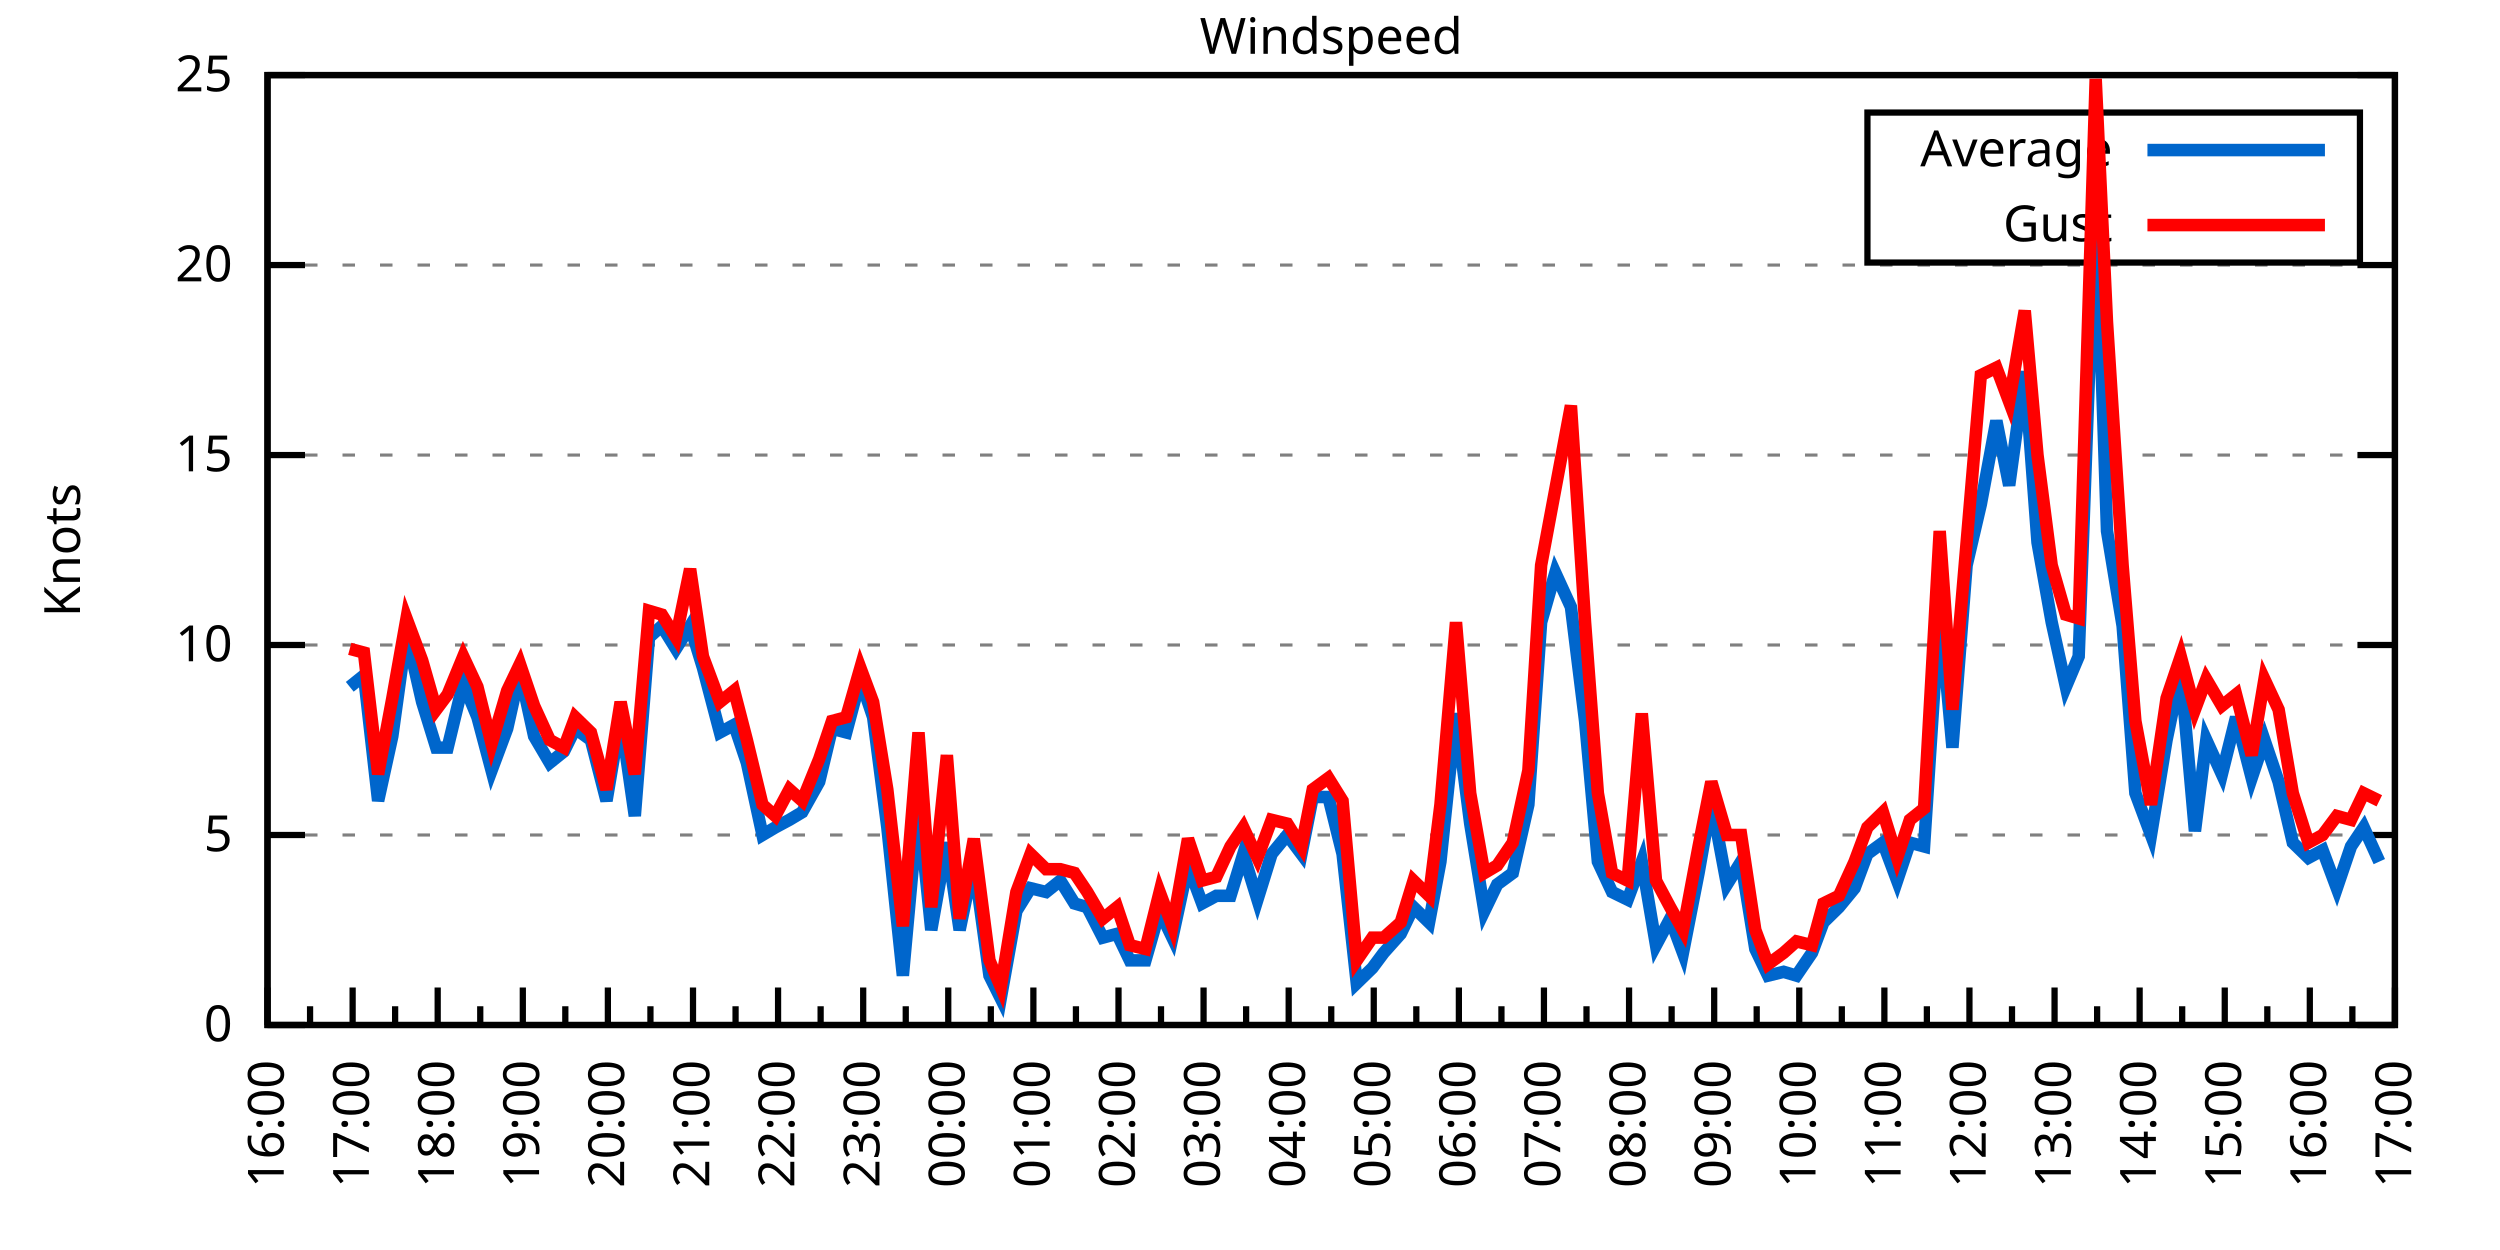
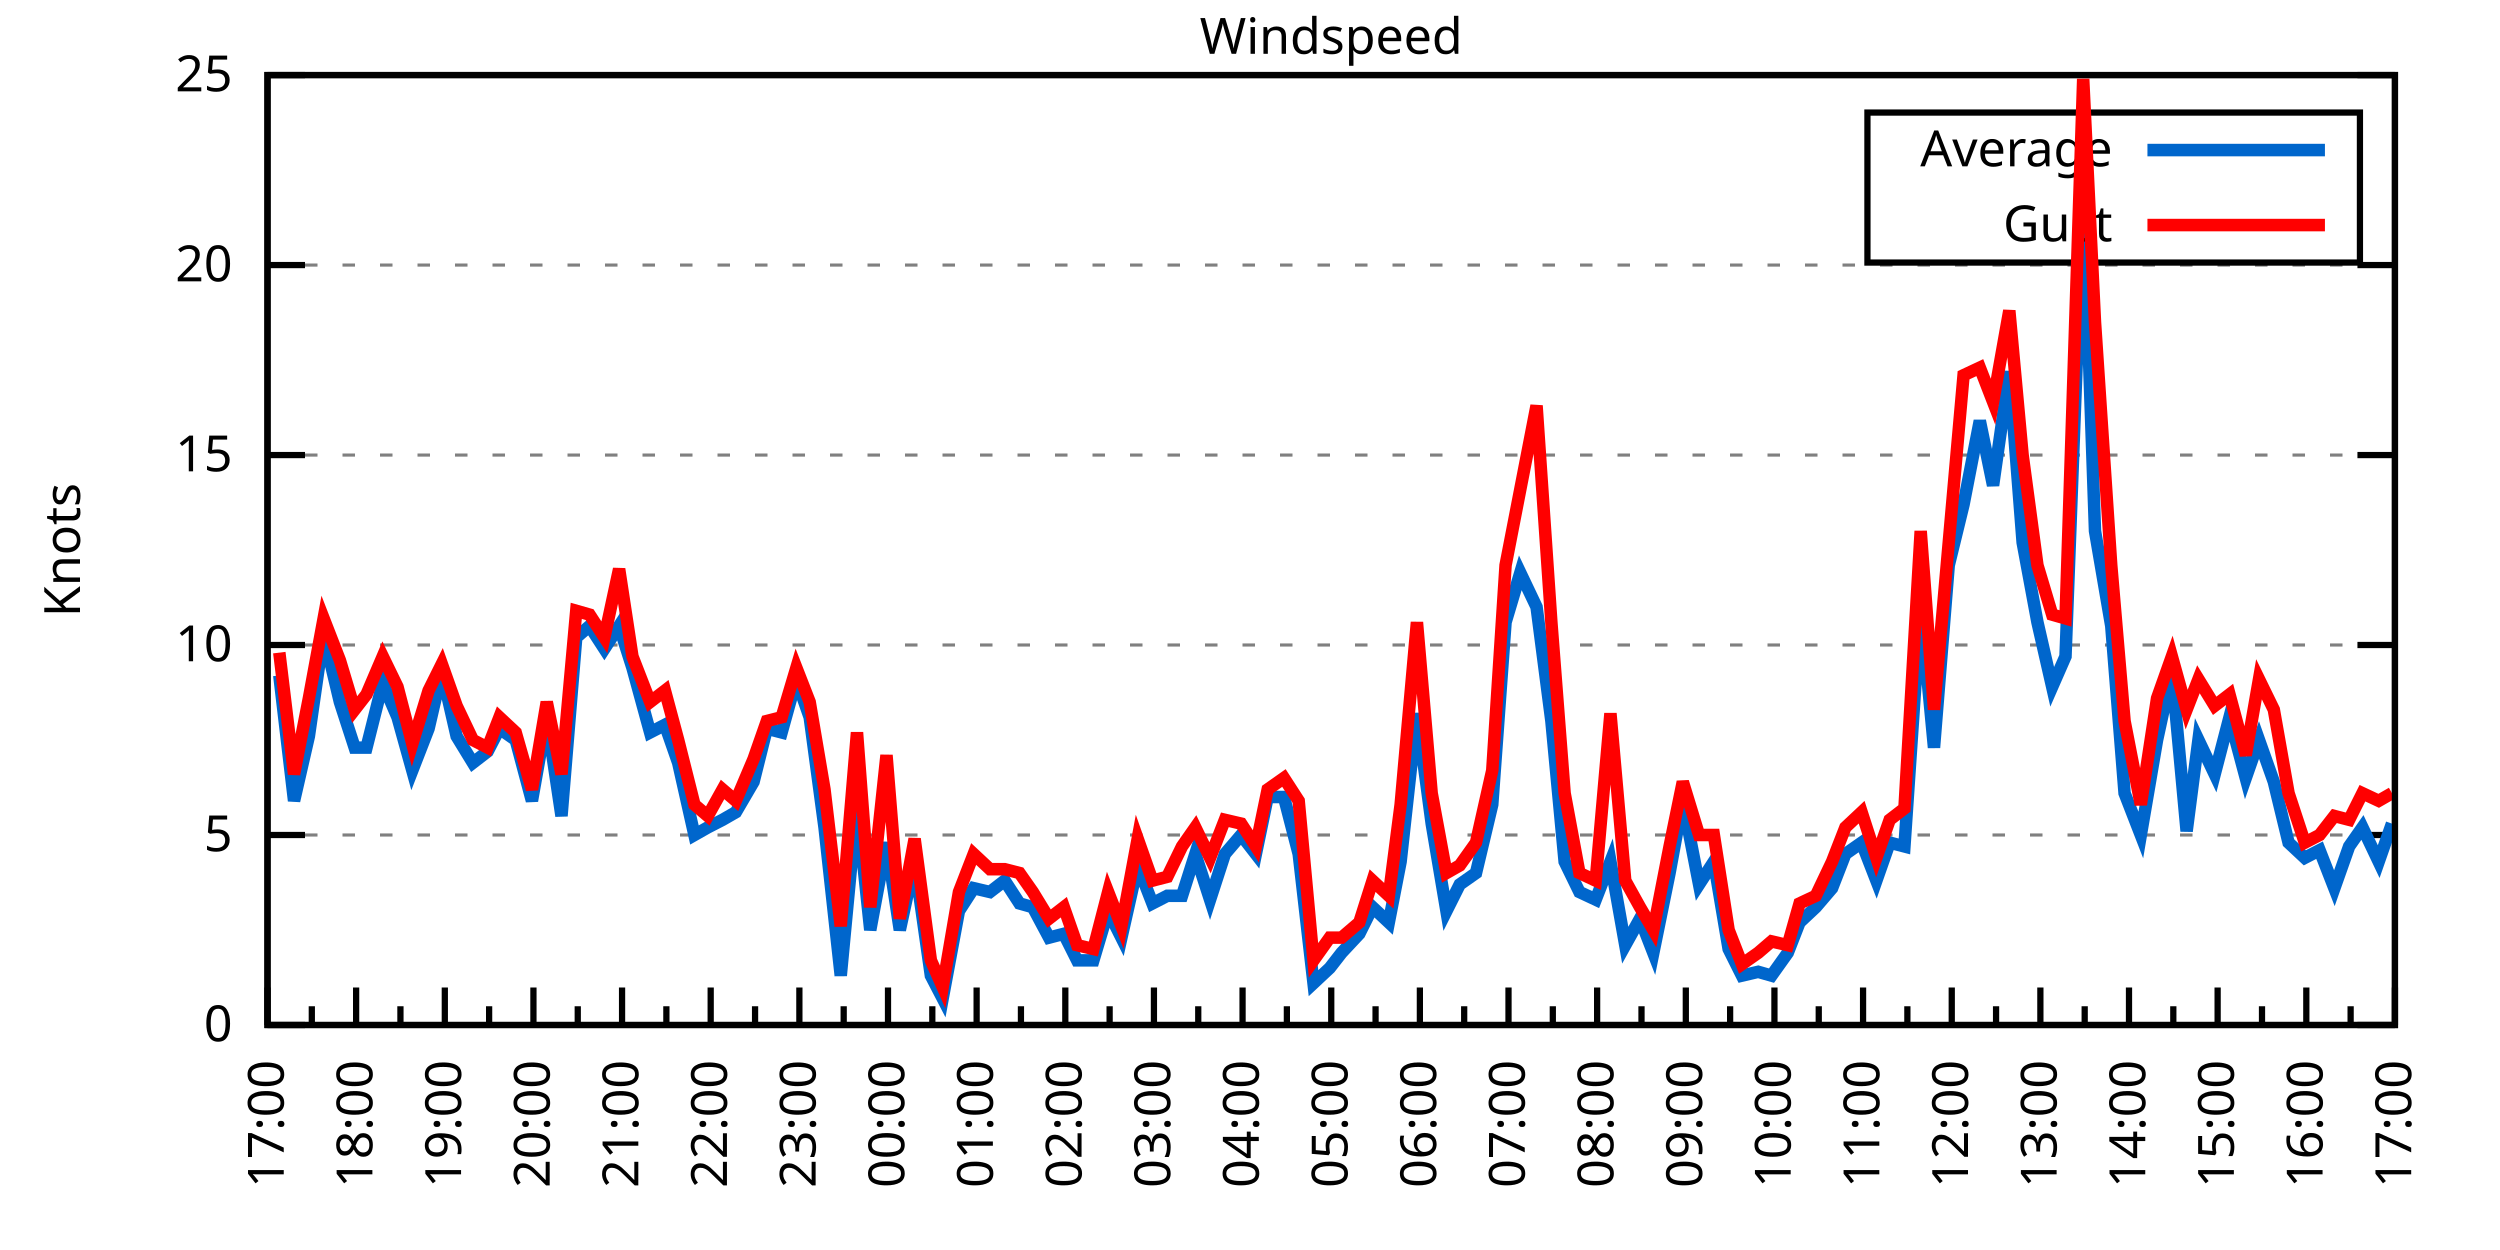
<svg xmlns="http://www.w3.org/2000/svg" xmlns:xlink="http://www.w3.org/1999/xlink" width="400" height="200" viewBox="0 0 400 200">
  <g id="gnuplot_canvas">
    <rect x="0" y="0" width="400" height="200" fill="none" />
    <defs>
      <circle id="gpDot" r="0.5" stroke-width="0.5" stroke="currentColor" />
      <path id="gpPt0" stroke-width="0.333" stroke="currentColor" d="M-1,0 h2 M0,-1 v2" />
      <path id="gpPt1" stroke-width="0.333" stroke="currentColor" d="M-1,-1 L1,1 M1,-1 L-1,1" />
      <path id="gpPt2" stroke-width="0.333" stroke="currentColor" d="M-1,0 L1,0 M0,-1 L0,1 M-1,-1 L1,1 M-1,1 L1,-1" />
      <rect id="gpPt3" stroke-width="0.333" stroke="currentColor" x="-1" y="-1" width="2" height="2" />
      <rect id="gpPt4" stroke-width="0.333" stroke="currentColor" fill="currentColor" x="-1" y="-1" width="2" height="2" />
      <circle id="gpPt5" stroke-width="0.333" stroke="currentColor" cx="0" cy="0" r="1" />
      <use xlink:href="#gpPt5" id="gpPt6" fill="currentColor" stroke="none" />
      <path id="gpPt7" stroke-width="0.333" stroke="currentColor" d="M0,-1.33 L-1.33,0.67 L1.33,0.67 z" />
      <use xlink:href="#gpPt7" id="gpPt8" fill="currentColor" stroke="none" />
      <use xlink:href="#gpPt7" id="gpPt9" stroke="currentColor" transform="rotate(180)" />
      <use xlink:href="#gpPt9" id="gpPt10" fill="currentColor" stroke="none" />
      <use xlink:href="#gpPt3" id="gpPt11" stroke="currentColor" transform="rotate(45)" />
      <use xlink:href="#gpPt11" id="gpPt12" fill="currentColor" stroke="none" />
      <path id="gpPt13" stroke-width="0.333" stroke="currentColor" d="M0,1.330 L1.265,0.411 L0.782,-1.067 L-0.782,-1.076 L-1.265,0.411 z" />
      <use xlink:href="#gpPt13" id="gpPt14" fill="currentColor" stroke="none" />
      <filter id="textbox" filterUnits="objectBoundingBox" x="0" y="0" height="1" width="1">
        <feFlood flood-color="white" flood-opacity="1" result="bgnd" />
        <feComposite in="SourceGraphic" in2="bgnd" operator="atop" />
      </filter>
      <filter id="greybox" filterUnits="objectBoundingBox" x="0" y="0" height="1" width="1">
        <feFlood flood-color="lightgrey" flood-opacity="1" result="grey" />
        <feComposite in="SourceGraphic" in2="grey" operator="atop" />
      </filter>
    </defs>
    <g fill="none" color="white" stroke="currentColor" stroke-width="1.00" stroke-linecap="butt" stroke-linejoin="miter">
</g>
    <g fill="none" color="black" stroke="currentColor" stroke-width="1.00" stroke-linecap="butt" stroke-linejoin="miter">
      <g stroke="none" shape-rendering="crispEdges">
        <polygon fill="rgb(255, 255, 255)" points="42.80,164.00 383.18,164.00 383.18,12.02 42.80,12.02 " />
      </g>
    </g>
    <g fill="none" color="black" stroke="currentColor" stroke-width="1.00" stroke-linecap="butt" stroke-linejoin="miter">
</g>
    <g fill="none" color="black" stroke="black" stroke-width="0.50" stroke-linecap="butt" stroke-linejoin="miter">
</g>
    <g fill="none" color="gray" stroke="currentColor" stroke-width="0.50" stroke-linecap="butt" stroke-linejoin="miter">
      <path stroke="gray" stroke-dasharray="2,4" class="gridline" d="M42.80,164.00 L383.19,164.00  " />
    </g>
    <g fill="none" color="gray" stroke="gray" stroke-width="1.00" stroke-linecap="butt" stroke-linejoin="miter">
</g>
    <g fill="none" color="black" stroke="currentColor" stroke-width="1.00" stroke-linecap="butt" stroke-linejoin="miter">
      <path stroke="black" d="M42.80,164.00 L48.80,164.00 M383.19,164.00 L377.19,164.00  " />
      <g transform="translate(37.20,166.60)" stroke="none" fill="black" font-family="Sans" font-size="8.00" text-anchor="end">
        <text>
          <tspan font-family="Sans"> 0</tspan>
        </text>
      </g>
    </g>
    <g fill="none" color="black" stroke="currentColor" stroke-width="1.00" stroke-linecap="butt" stroke-linejoin="miter">
</g>
    <g fill="none" color="black" stroke="black" stroke-width="0.50" stroke-linecap="butt" stroke-linejoin="miter">
</g>
    <g fill="none" color="gray" stroke="currentColor" stroke-width="0.50" stroke-linecap="butt" stroke-linejoin="miter">
      <path stroke="gray" stroke-dasharray="2,4" class="gridline" d="M42.80,133.60 L383.19,133.60  " />
    </g>
    <g fill="none" color="gray" stroke="gray" stroke-width="1.00" stroke-linecap="butt" stroke-linejoin="miter">
</g>
    <g fill="none" color="black" stroke="currentColor" stroke-width="1.00" stroke-linecap="butt" stroke-linejoin="miter">
      <path stroke="black" d="M42.80,133.60 L48.80,133.60 M383.19,133.60 L377.19,133.60  " />
      <g transform="translate(37.20,136.20)" stroke="none" fill="black" font-family="Sans" font-size="8.00" text-anchor="end">
        <text>
          <tspan font-family="Sans"> 5</tspan>
        </text>
      </g>
    </g>
    <g fill="none" color="black" stroke="currentColor" stroke-width="1.00" stroke-linecap="butt" stroke-linejoin="miter">
</g>
    <g fill="none" color="black" stroke="black" stroke-width="0.50" stroke-linecap="butt" stroke-linejoin="miter">
</g>
    <g fill="none" color="gray" stroke="currentColor" stroke-width="0.50" stroke-linecap="butt" stroke-linejoin="miter">
      <path stroke="gray" stroke-dasharray="2,4" class="gridline" d="M42.80,103.20 L383.19,103.20  " />
    </g>
    <g fill="none" color="gray" stroke="gray" stroke-width="1.00" stroke-linecap="butt" stroke-linejoin="miter">
</g>
    <g fill="none" color="black" stroke="currentColor" stroke-width="1.00" stroke-linecap="butt" stroke-linejoin="miter">
      <path stroke="black" d="M42.80,103.20 L48.80,103.20 M383.19,103.20 L377.19,103.20  " />
      <g transform="translate(37.20,105.80)" stroke="none" fill="black" font-family="Sans" font-size="8.00" text-anchor="end">
        <text>
          <tspan font-family="Sans"> 10</tspan>
        </text>
      </g>
    </g>
    <g fill="none" color="black" stroke="currentColor" stroke-width="1.00" stroke-linecap="butt" stroke-linejoin="miter">
</g>
    <g fill="none" color="black" stroke="black" stroke-width="0.50" stroke-linecap="butt" stroke-linejoin="miter">
</g>
    <g fill="none" color="gray" stroke="currentColor" stroke-width="0.50" stroke-linecap="butt" stroke-linejoin="miter">
      <path stroke="gray" stroke-dasharray="2,4" class="gridline" d="M42.80,72.81 L383.19,72.81  " />
    </g>
    <g fill="none" color="gray" stroke="gray" stroke-width="1.00" stroke-linecap="butt" stroke-linejoin="miter">
</g>
    <g fill="none" color="black" stroke="currentColor" stroke-width="1.00" stroke-linecap="butt" stroke-linejoin="miter">
      <path stroke="black" d="M42.80,72.81 L48.80,72.81 M383.19,72.81 L377.19,72.81  " />
      <g transform="translate(37.20,75.41)" stroke="none" fill="black" font-family="Sans" font-size="8.00" text-anchor="end">
        <text>
          <tspan font-family="Sans"> 15</tspan>
        </text>
      </g>
    </g>
    <g fill="none" color="black" stroke="currentColor" stroke-width="1.00" stroke-linecap="butt" stroke-linejoin="miter">
</g>
    <g fill="none" color="black" stroke="black" stroke-width="0.50" stroke-linecap="butt" stroke-linejoin="miter">
</g>
    <g fill="none" color="gray" stroke="currentColor" stroke-width="0.50" stroke-linecap="butt" stroke-linejoin="miter">
      <path stroke="gray" stroke-dasharray="2,4" class="gridline" d="M42.80,42.41 L383.19,42.41  " />
    </g>
    <g fill="none" color="gray" stroke="gray" stroke-width="1.00" stroke-linecap="butt" stroke-linejoin="miter">
</g>
    <g fill="none" color="black" stroke="currentColor" stroke-width="1.00" stroke-linecap="butt" stroke-linejoin="miter">
      <path stroke="black" d="M42.80,42.41 L48.80,42.41 M383.19,42.41 L377.19,42.41  " />
      <g transform="translate(37.20,45.01)" stroke="none" fill="black" font-family="Sans" font-size="8.00" text-anchor="end">
        <text>
          <tspan font-family="Sans"> 20</tspan>
        </text>
      </g>
    </g>
    <g fill="none" color="black" stroke="currentColor" stroke-width="1.00" stroke-linecap="butt" stroke-linejoin="miter">
</g>
    <g fill="none" color="black" stroke="black" stroke-width="0.50" stroke-linecap="butt" stroke-linejoin="miter">
</g>
    <g fill="none" color="gray" stroke="currentColor" stroke-width="0.50" stroke-linecap="butt" stroke-linejoin="miter">
      <path stroke="gray" stroke-dasharray="2,4" class="gridline" d="M42.80,12.01 L383.19,12.01  " />
    </g>
    <g fill="none" color="gray" stroke="gray" stroke-width="1.00" stroke-linecap="butt" stroke-linejoin="miter">
</g>
    <g fill="none" color="black" stroke="currentColor" stroke-width="1.00" stroke-linecap="butt" stroke-linejoin="miter">
      <path stroke="black" d="M42.80,12.01 L48.80,12.01 M383.19,12.01 L377.19,12.01  " />
      <g transform="translate(37.20,14.61)" stroke="none" fill="black" font-family="Sans" font-size="8.00" text-anchor="end">
        <text>
          <tspan font-family="Sans"> 25</tspan>
        </text>
      </g>
    </g>
    <g fill="none" color="black" stroke="currentColor" stroke-width="1.00" stroke-linecap="butt" stroke-linejoin="miter">
      <path stroke="black" d="M42.80,164.00 L42.80,158.00  " />
      <g transform="translate(45.40,169.60) rotate(270)" stroke="none" fill="black" font-family="Sans" font-size="8.00" text-anchor="end">
        <text>
+           <tspan font-family="Sans">17:00</tspan>
+         </text>
+       </g>
+     </g>
+     <g fill="none" color="black" stroke="currentColor" stroke-width="1.00" stroke-linecap="butt" stroke-linejoin="miter">
+       <path stroke="black" d="M49.89,164.00 L49.89,161.00 M56.98,164.00 L56.98,158.00  " />
+       <g transform="translate(59.58,169.60) rotate(270)" stroke="none" fill="black" font-family="Sans" font-size="8.00" text-anchor="end">
+         <text>
+           <tspan font-family="Sans">18:00</tspan>
+         </text>
+       </g>
+     </g>
+     <g fill="none" color="black" stroke="currentColor" stroke-width="1.00" stroke-linecap="butt" stroke-linejoin="miter">
+       <path stroke="black" d="M64.07,164.00 L64.07,161.00 M71.17,164.00 L71.17,158.00  " />
+       <g transform="translate(73.77,169.60) rotate(270)" stroke="none" fill="black" font-family="Sans" font-size="8.00" text-anchor="end">
+         <text>
+           <tspan font-family="Sans">19:00</tspan>
+         </text>
+       </g>
+     </g>
+     <g fill="none" color="black" stroke="currentColor" stroke-width="1.00" stroke-linecap="butt" stroke-linejoin="miter">
+       <path stroke="black" d="M78.26,164.00 L78.26,161.00 M85.35,164.00 L85.35,158.00  " />
+       <g transform="translate(87.95,169.60) rotate(270)" stroke="none" fill="black" font-family="Sans" font-size="8.00" text-anchor="end">
+         <text>
+           <tspan font-family="Sans">20:00</tspan>
+         </text>
+       </g>
+     </g>
+     <g fill="none" color="black" stroke="currentColor" stroke-width="1.00" stroke-linecap="butt" stroke-linejoin="miter">
+       <path stroke="black" d="M92.44,164.00 L92.44,161.00 M99.53,164.00 L99.53,158.00  " />
+       <g transform="translate(102.13,169.60) rotate(270)" stroke="none" fill="black" font-family="Sans" font-size="8.00" text-anchor="end">
+         <text>
+           <tspan font-family="Sans">21:00</tspan>
+         </text>
+       </g>
+     </g>
+     <g fill="none" color="black" stroke="currentColor" stroke-width="1.00" stroke-linecap="butt" stroke-linejoin="miter">
+       <path stroke="black" d="M106.62,164.00 L106.62,161.00 M113.71,164.00 L113.71,158.00  " />
+       <g transform="translate(116.31,169.60) rotate(270)" stroke="none" fill="black" font-family="Sans" font-size="8.00" text-anchor="end">
+         <text>
+           <tspan font-family="Sans">22:00</tspan>
+         </text>
+       </g>
+     </g>
+     <g fill="none" color="black" stroke="currentColor" stroke-width="1.00" stroke-linecap="butt" stroke-linejoin="miter">
+       <path stroke="black" d="M120.81,164.00 L120.81,161.00 M127.90,164.00 L127.90,158.00  " />
+       <g transform="translate(130.50,169.60) rotate(270)" stroke="none" fill="black" font-family="Sans" font-size="8.00" text-anchor="end">
+         <text>
+           <tspan font-family="Sans">23:00</tspan>
+         </text>
+       </g>
+     </g>
+     <g fill="none" color="black" stroke="currentColor" stroke-width="1.00" stroke-linecap="butt" stroke-linejoin="miter">
+       <path stroke="black" d="M134.99,164.00 L134.99,161.00 M142.08,164.00 L142.08,158.00  " />
+       <g transform="translate(144.68,169.60) rotate(270)" stroke="none" fill="black" font-family="Sans" font-size="8.00" text-anchor="end">
+         <text>
+           <tspan font-family="Sans">00:00</tspan>
+         </text>
+       </g>
+     </g>
+     <g fill="none" color="black" stroke="currentColor" stroke-width="1.00" stroke-linecap="butt" stroke-linejoin="miter">
+       <path stroke="black" d="M149.17,164.00 L149.17,161.00 M156.26,164.00 L156.26,158.00  " />
+       <g transform="translate(158.86,169.60) rotate(270)" stroke="none" fill="black" font-family="Sans" font-size="8.00" text-anchor="end">
+         <text>
+           <tspan font-family="Sans">01:00</tspan>
+         </text>
+       </g>
+     </g>
+     <g fill="none" color="black" stroke="currentColor" stroke-width="1.00" stroke-linecap="butt" stroke-linejoin="miter">
+       <path stroke="black" d="M163.35,164.00 L163.35,161.00 M170.45,164.00 L170.45,158.00  " />
+       <g transform="translate(173.05,169.60) rotate(270)" stroke="none" fill="black" font-family="Sans" font-size="8.00" text-anchor="end">
+         <text>
+           <tspan font-family="Sans">02:00</tspan>
+         </text>
+       </g>
+     </g>
+     <g fill="none" color="black" stroke="currentColor" stroke-width="1.00" stroke-linecap="butt" stroke-linejoin="miter">
+       <path stroke="black" d="M177.54,164.00 L177.54,161.00 M184.63,164.00 L184.63,158.00  " />
+       <g transform="translate(187.23,169.60) rotate(270)" stroke="none" fill="black" font-family="Sans" font-size="8.00" text-anchor="end">
+         <text>
+           <tspan font-family="Sans">03:00</tspan>
+         </text>
+       </g>
+     </g>
+     <g fill="none" color="black" stroke="currentColor" stroke-width="1.00" stroke-linecap="butt" stroke-linejoin="miter">
+       <path stroke="black" d="M191.72,164.00 L191.72,161.00 M198.81,164.00 L198.81,158.00  " />
+       <g transform="translate(201.41,169.60) rotate(270)" stroke="none" fill="black" font-family="Sans" font-size="8.00" text-anchor="end">
+         <text>
+           <tspan font-family="Sans">04:00</tspan>
+         </text>
+       </g>
+     </g>
+     <g fill="none" color="black" stroke="currentColor" stroke-width="1.00" stroke-linecap="butt" stroke-linejoin="miter">
+       <path stroke="black" d="M205.90,164.00 L205.90,161.00 M213.00,164.00 L213.00,158.00  " />
+       <g transform="translate(215.60,169.60) rotate(270)" stroke="none" fill="black" font-family="Sans" font-size="8.00" text-anchor="end">
+         <text>
+           <tspan font-family="Sans">05:00</tspan>
+         </text>
+       </g>
+     </g>
+     <g fill="none" color="black" stroke="currentColor" stroke-width="1.00" stroke-linecap="butt" stroke-linejoin="miter">
+       <path stroke="black" d="M220.09,164.00 L220.09,161.00 M227.18,164.00 L227.18,158.00  " />
+       <g transform="translate(229.78,169.60) rotate(270)" stroke="none" fill="black" font-family="Sans" font-size="8.00" text-anchor="end">
+         <text>
+           <tspan font-family="Sans">06:00</tspan>
+         </text>
+       </g>
+     </g>
+     <g fill="none" color="black" stroke="currentColor" stroke-width="1.00" stroke-linecap="butt" stroke-linejoin="miter">
+       <path stroke="black" d="M234.27,164.00 L234.27,161.00 M241.36,164.00 L241.36,158.00  " />
+       <g transform="translate(243.96,169.60) rotate(270)" stroke="none" fill="black" font-family="Sans" font-size="8.00" text-anchor="end">
+         <text>
+           <tspan font-family="Sans">07:00</tspan>
+         </text>
+       </g>
+     </g>
+     <g fill="none" color="black" stroke="currentColor" stroke-width="1.00" stroke-linecap="butt" stroke-linejoin="miter">
+       <path stroke="black" d="M248.45,164.00 L248.45,161.00 M255.54,164.00 L255.54,158.00  " />
+       <g transform="translate(258.14,169.60) rotate(270)" stroke="none" fill="black" font-family="Sans" font-size="8.00" text-anchor="end">
+         <text>
+           <tspan font-family="Sans">08:00</tspan>
+         </text>
+       </g>
+     </g>
+     <g fill="none" color="black" stroke="currentColor" stroke-width="1.00" stroke-linecap="butt" stroke-linejoin="miter">
+       <path stroke="black" d="M262.64,164.00 L262.64,161.00 M269.73,164.00 L269.73,158.00  " />
+       <g transform="translate(272.33,169.60) rotate(270)" stroke="none" fill="black" font-family="Sans" font-size="8.00" text-anchor="end">
+         <text>
+           <tspan font-family="Sans">09:00</tspan>
+         </text>
+       </g>
+     </g>
+     <g fill="none" color="black" stroke="currentColor" stroke-width="1.00" stroke-linecap="butt" stroke-linejoin="miter">
+       <path stroke="black" d="M276.82,164.00 L276.82,161.00 M283.91,164.00 L283.91,158.00  " />
+       <g transform="translate(286.51,169.60) rotate(270)" stroke="none" fill="black" font-family="Sans" font-size="8.00" text-anchor="end">
+         <text>
+           <tspan font-family="Sans">10:00</tspan>
+         </text>
+       </g>
+     </g>
+     <g fill="none" color="black" stroke="currentColor" stroke-width="1.00" stroke-linecap="butt" stroke-linejoin="miter">
+       <path stroke="black" d="M291.00,164.00 L291.00,161.00 M298.09,164.00 L298.09,158.00  " />
+       <g transform="translate(300.69,169.60) rotate(270)" stroke="none" fill="black" font-family="Sans" font-size="8.00" text-anchor="end">
+         <text>
+           <tspan font-family="Sans">11:00</tspan>
+         </text>
+       </g>
+     </g>
+     <g fill="none" color="black" stroke="currentColor" stroke-width="1.00" stroke-linecap="butt" stroke-linejoin="miter">
+       <path stroke="black" d="M305.18,164.00 L305.18,161.00 M312.28,164.00 L312.28,158.00  " />
+       <g transform="translate(314.88,169.60) rotate(270)" stroke="none" fill="black" font-family="Sans" font-size="8.00" text-anchor="end">
+         <text>
+           <tspan font-family="Sans">12:00</tspan>
+         </text>
+       </g>
+     </g>
+     <g fill="none" color="black" stroke="currentColor" stroke-width="1.00" stroke-linecap="butt" stroke-linejoin="miter">
+       <path stroke="black" d="M319.37,164.00 L319.37,161.00 M326.46,164.00 L326.46,158.00  " />
+       <g transform="translate(329.06,169.60) rotate(270)" stroke="none" fill="black" font-family="Sans" font-size="8.00" text-anchor="end">
+         <text>
+           <tspan font-family="Sans">13:00</tspan>
+         </text>
+       </g>
+     </g>
+     <g fill="none" color="black" stroke="currentColor" stroke-width="1.00" stroke-linecap="butt" stroke-linejoin="miter">
+       <path stroke="black" d="M333.55,164.00 L333.55,161.00 M340.64,164.00 L340.64,158.00  " />
+       <g transform="translate(343.24,169.60) rotate(270)" stroke="none" fill="black" font-family="Sans" font-size="8.00" text-anchor="end">
+         <text>
+           <tspan font-family="Sans">14:00</tspan>
+         </text>
+       </g>
+     </g>
+     <g fill="none" color="black" stroke="currentColor" stroke-width="1.00" stroke-linecap="butt" stroke-linejoin="miter">
+       <path stroke="black" d="M347.73,164.00 L347.73,161.00 M354.82,164.00 L354.82,158.00  " />
+       <g transform="translate(357.42,169.60) rotate(270)" stroke="none" fill="black" font-family="Sans" font-size="8.00" text-anchor="end">
+         <text>
+           <tspan font-family="Sans">15:00</tspan>
+         </text>
+       </g>
+     </g>
+     <g fill="none" color="black" stroke="currentColor" stroke-width="1.00" stroke-linecap="butt" stroke-linejoin="miter">
+       <path stroke="black" d="M361.92,164.00 L361.92,161.00 M369.01,164.00 L369.01,158.00  " />
+       <g transform="translate(371.61,169.60) rotate(270)" stroke="none" fill="black" font-family="Sans" font-size="8.00" text-anchor="end">
+         <text>
          <tspan font-family="Sans">16:00</tspan>
        </text>
      </g>
    </g>
    <g fill="none" color="black" stroke="currentColor" stroke-width="1.00" stroke-linecap="butt" stroke-linejoin="miter">
-       <path stroke="black" d="M49.61,164.00 L49.61,161.00 M56.42,164.00 L56.42,158.00  " />
-       <g transform="translate(59.02,169.60) rotate(270)" stroke="none" fill="black" font-family="Sans" font-size="8.00" text-anchor="end">
-         <text>
-           <tspan font-family="Sans">17:00</tspan>
-         </text>
-       </g>
-     </g>
-     <g fill="none" color="black" stroke="currentColor" stroke-width="1.00" stroke-linecap="butt" stroke-linejoin="miter">
-       <path stroke="black" d="M63.22,164.00 L63.22,161.00 M70.03,164.00 L70.03,158.00  " />
-       <g transform="translate(72.63,169.60) rotate(270)" stroke="none" fill="black" font-family="Sans" font-size="8.00" text-anchor="end">
-         <text>
-           <tspan font-family="Sans">18:00</tspan>
-         </text>
-       </g>
-     </g>
-     <g fill="none" color="black" stroke="currentColor" stroke-width="1.00" stroke-linecap="butt" stroke-linejoin="miter">
-       <path stroke="black" d="M76.84,164.00 L76.84,161.00 M83.65,164.00 L83.65,158.00  " />
-       <g transform="translate(86.25,169.60) rotate(270)" stroke="none" fill="black" font-family="Sans" font-size="8.00" text-anchor="end">
-         <text>
-           <tspan font-family="Sans">19:00</tspan>
-         </text>
-       </g>
-     </g>
-     <g fill="none" color="black" stroke="currentColor" stroke-width="1.00" stroke-linecap="butt" stroke-linejoin="miter">
-       <path stroke="black" d="M90.45,164.00 L90.45,161.00 M97.26,164.00 L97.26,158.00  " />
-       <g transform="translate(99.86,169.60) rotate(270)" stroke="none" fill="black" font-family="Sans" font-size="8.00" text-anchor="end">
-         <text>
-           <tspan font-family="Sans">20:00</tspan>
-         </text>
-       </g>
-     </g>
-     <g fill="none" color="black" stroke="currentColor" stroke-width="1.00" stroke-linecap="butt" stroke-linejoin="miter">
-       <path stroke="black" d="M104.07,164.00 L104.07,161.00 M110.88,164.00 L110.88,158.00  " />
-       <g transform="translate(113.48,169.60) rotate(270)" stroke="none" fill="black" font-family="Sans" font-size="8.00" text-anchor="end">
-         <text>
-           <tspan font-family="Sans">21:00</tspan>
-         </text>
-       </g>
-     </g>
-     <g fill="none" color="black" stroke="currentColor" stroke-width="1.00" stroke-linecap="butt" stroke-linejoin="miter">
-       <path stroke="black" d="M117.69,164.00 L117.69,161.00 M124.49,164.00 L124.49,158.00  " />
-       <g transform="translate(127.09,169.60) rotate(270)" stroke="none" fill="black" font-family="Sans" font-size="8.00" text-anchor="end">
-         <text>
-           <tspan font-family="Sans">22:00</tspan>
-         </text>
-       </g>
-     </g>
-     <g fill="none" color="black" stroke="currentColor" stroke-width="1.00" stroke-linecap="butt" stroke-linejoin="miter">
-       <path stroke="black" d="M131.30,164.00 L131.30,161.00 M138.11,164.00 L138.11,158.00  " />
-       <g transform="translate(140.71,169.60) rotate(270)" stroke="none" fill="black" font-family="Sans" font-size="8.00" text-anchor="end">
-         <text>
-           <tspan font-family="Sans">23:00</tspan>
-         </text>
-       </g>
-     </g>
-     <g fill="none" color="black" stroke="currentColor" stroke-width="1.00" stroke-linecap="butt" stroke-linejoin="miter">
-       <path stroke="black" d="M144.92,164.00 L144.92,161.00 M151.72,164.00 L151.72,158.00  " />
-       <g transform="translate(154.32,169.60) rotate(270)" stroke="none" fill="black" font-family="Sans" font-size="8.00" text-anchor="end">
-         <text>
-           <tspan font-family="Sans">00:00</tspan>
-         </text>
-       </g>
-     </g>
-     <g fill="none" color="black" stroke="currentColor" stroke-width="1.00" stroke-linecap="butt" stroke-linejoin="miter">
-       <path stroke="black" d="M158.53,164.00 L158.53,161.00 M165.34,164.00 L165.34,158.00  " />
-       <g transform="translate(167.94,169.60) rotate(270)" stroke="none" fill="black" font-family="Sans" font-size="8.00" text-anchor="end">
-         <text>
-           <tspan font-family="Sans">01:00</tspan>
-         </text>
-       </g>
-     </g>
-     <g fill="none" color="black" stroke="currentColor" stroke-width="1.00" stroke-linecap="butt" stroke-linejoin="miter">
-       <path stroke="black" d="M172.15,164.00 L172.15,161.00 M178.96,164.00 L178.96,158.00  " />
-       <g transform="translate(181.56,169.60) rotate(270)" stroke="none" fill="black" font-family="Sans" font-size="8.00" text-anchor="end">
-         <text>
-           <tspan font-family="Sans">02:00</tspan>
-         </text>
-       </g>
-     </g>
-     <g fill="none" color="black" stroke="currentColor" stroke-width="1.00" stroke-linecap="butt" stroke-linejoin="miter">
-       <path stroke="black" d="M185.76,164.00 L185.76,161.00 M192.57,164.00 L192.57,158.00  " />
-       <g transform="translate(195.17,169.60) rotate(270)" stroke="none" fill="black" font-family="Sans" font-size="8.00" text-anchor="end">
-         <text>
-           <tspan font-family="Sans">03:00</tspan>
-         </text>
-       </g>
-     </g>
-     <g fill="none" color="black" stroke="currentColor" stroke-width="1.00" stroke-linecap="butt" stroke-linejoin="miter">
-       <path stroke="black" d="M199.38,164.00 L199.38,161.00 M206.19,164.00 L206.19,158.00  " />
-       <g transform="translate(208.79,169.60) rotate(270)" stroke="none" fill="black" font-family="Sans" font-size="8.00" text-anchor="end">
-         <text>
-           <tspan font-family="Sans">04:00</tspan>
-         </text>
-       </g>
-     </g>
-     <g fill="none" color="black" stroke="currentColor" stroke-width="1.00" stroke-linecap="butt" stroke-linejoin="miter">
-       <path stroke="black" d="M213.00,164.00 L213.00,161.00 M219.80,164.00 L219.80,158.00  " />
-       <g transform="translate(222.40,169.60) rotate(270)" stroke="none" fill="black" font-family="Sans" font-size="8.00" text-anchor="end">
-         <text>
-           <tspan font-family="Sans">05:00</tspan>
-         </text>
-       </g>
-     </g>
-     <g fill="none" color="black" stroke="currentColor" stroke-width="1.00" stroke-linecap="butt" stroke-linejoin="miter">
-       <path stroke="black" d="M226.61,164.00 L226.61,161.00 M233.42,164.00 L233.42,158.00  " />
-       <g transform="translate(236.02,169.60) rotate(270)" stroke="none" fill="black" font-family="Sans" font-size="8.00" text-anchor="end">
-         <text>
-           <tspan font-family="Sans">06:00</tspan>
-         </text>
-       </g>
-     </g>
-     <g fill="none" color="black" stroke="currentColor" stroke-width="1.00" stroke-linecap="butt" stroke-linejoin="miter">
-       <path stroke="black" d="M240.23,164.00 L240.23,161.00 M247.03,164.00 L247.03,158.00  " />
-       <g transform="translate(249.63,169.60) rotate(270)" stroke="none" fill="black" font-family="Sans" font-size="8.00" text-anchor="end">
-         <text>
-           <tspan font-family="Sans">07:00</tspan>
-         </text>
-       </g>
-     </g>
-     <g fill="none" color="black" stroke="currentColor" stroke-width="1.00" stroke-linecap="butt" stroke-linejoin="miter">
-       <path stroke="black" d="M253.84,164.00 L253.84,161.00 M260.65,164.00 L260.65,158.00  " />
-       <g transform="translate(263.25,169.60) rotate(270)" stroke="none" fill="black" font-family="Sans" font-size="8.00" text-anchor="end">
-         <text>
-           <tspan font-family="Sans">08:00</tspan>
-         </text>
-       </g>
-     </g>
-     <g fill="none" color="black" stroke="currentColor" stroke-width="1.00" stroke-linecap="butt" stroke-linejoin="miter">
-       <path stroke="black" d="M267.46,164.00 L267.46,161.00 M274.27,164.00 L274.27,158.00  " />
-       <g transform="translate(276.87,169.60) rotate(270)" stroke="none" fill="black" font-family="Sans" font-size="8.00" text-anchor="end">
-         <text>
-           <tspan font-family="Sans">09:00</tspan>
-         </text>
-       </g>
-     </g>
-     <g fill="none" color="black" stroke="currentColor" stroke-width="1.00" stroke-linecap="butt" stroke-linejoin="miter">
-       <path stroke="black" d="M281.07,164.00 L281.07,161.00 M287.88,164.00 L287.88,158.00  " />
-       <g transform="translate(290.48,169.60) rotate(270)" stroke="none" fill="black" font-family="Sans" font-size="8.00" text-anchor="end">
-         <text>
-           <tspan font-family="Sans">10:00</tspan>
-         </text>
-       </g>
-     </g>
-     <g fill="none" color="black" stroke="currentColor" stroke-width="1.00" stroke-linecap="butt" stroke-linejoin="miter">
-       <path stroke="black" d="M294.69,164.00 L294.69,161.00 M301.50,164.00 L301.50,158.00  " />
-       <g transform="translate(304.10,169.60) rotate(270)" stroke="none" fill="black" font-family="Sans" font-size="8.00" text-anchor="end">
-         <text>
-           <tspan font-family="Sans">11:00</tspan>
-         </text>
-       </g>
-     </g>
-     <g fill="none" color="black" stroke="currentColor" stroke-width="1.00" stroke-linecap="butt" stroke-linejoin="miter">
-       <path stroke="black" d="M308.30,164.00 L308.30,161.00 M315.11,164.00 L315.11,158.00  " />
-       <g transform="translate(317.71,169.60) rotate(270)" stroke="none" fill="black" font-family="Sans" font-size="8.00" text-anchor="end">
-         <text>
-           <tspan font-family="Sans">12:00</tspan>
-         </text>
-       </g>
-     </g>
-     <g fill="none" color="black" stroke="currentColor" stroke-width="1.00" stroke-linecap="butt" stroke-linejoin="miter">
-       <path stroke="black" d="M321.92,164.00 L321.92,161.00 M328.73,164.00 L328.73,158.00  " />
-       <g transform="translate(331.33,169.60) rotate(270)" stroke="none" fill="black" font-family="Sans" font-size="8.00" text-anchor="end">
-         <text>
-           <tspan font-family="Sans">13:00</tspan>
-         </text>
-       </g>
-     </g>
-     <g fill="none" color="black" stroke="currentColor" stroke-width="1.00" stroke-linecap="butt" stroke-linejoin="miter">
-       <path stroke="black" d="M335.54,164.00 L335.54,161.00 M342.34,164.00 L342.34,158.00  " />
-       <g transform="translate(344.94,169.60) rotate(270)" stroke="none" fill="black" font-family="Sans" font-size="8.00" text-anchor="end">
-         <text>
-           <tspan font-family="Sans">14:00</tspan>
-         </text>
-       </g>
-     </g>
-     <g fill="none" color="black" stroke="currentColor" stroke-width="1.00" stroke-linecap="butt" stroke-linejoin="miter">
-       <path stroke="black" d="M349.15,164.00 L349.15,161.00 M355.96,164.00 L355.96,158.00  " />
-       <g transform="translate(358.56,169.60) rotate(270)" stroke="none" fill="black" font-family="Sans" font-size="8.00" text-anchor="end">
-         <text>
-           <tspan font-family="Sans">15:00</tspan>
-         </text>
-       </g>
-     </g>
-     <g fill="none" color="black" stroke="currentColor" stroke-width="1.00" stroke-linecap="butt" stroke-linejoin="miter">
-       <path stroke="black" d="M362.77,164.00 L362.77,161.00 M369.57,164.00 L369.57,158.00  " />
-       <g transform="translate(372.17,169.60) rotate(270)" stroke="none" fill="black" font-family="Sans" font-size="8.00" text-anchor="end">
-         <text>
-           <tspan font-family="Sans">16:00</tspan>
-         </text>
-       </g>
-     </g>
-     <g fill="none" color="black" stroke="currentColor" stroke-width="1.00" stroke-linecap="butt" stroke-linejoin="miter">
-       <path stroke="black" d="M376.38,164.00 L376.38,161.00 M383.19,164.00 L383.19,158.00  " />
+       <path stroke="black" d="M376.10,164.00 L376.10,161.00 M383.19,164.00 L383.19,158.00  " />
      <g transform="translate(385.79,169.60) rotate(270)" stroke="none" fill="black" font-family="Sans" font-size="8.00" text-anchor="end">
        <text>
          <tspan font-family="Sans">17:00</tspan>
        </text>
      </g>
    </g>
    <g fill="none" color="black" stroke="currentColor" stroke-width="1.00" stroke-linecap="butt" stroke-linejoin="miter">
</g>
    <g fill="none" color="black" stroke="currentColor" stroke-width="1.00" stroke-linecap="butt" stroke-linejoin="miter">
      <path stroke="black" d="M42.80,12.01 L42.80,164.00 L383.19,164.00 L383.19,12.01 L42.80,12.01 Z  " />
    </g>
    <g fill="none" color="black" stroke="currentColor" stroke-width="1.00" stroke-linecap="butt" stroke-linejoin="miter">
      <g transform="translate(12.80,88.01) rotate(270)" stroke="none" fill="black" font-family="Sans" font-size="8.00" text-anchor="middle">
        <text>
          <tspan font-family="Sans">Knots</tspan>
        </text>
      </g>
    </g>
    <g fill="none" color="black" stroke="currentColor" stroke-width="1.00" stroke-linecap="butt" stroke-linejoin="miter">
</g>
    <g fill="none" color="black" stroke="currentColor" stroke-width="1.00" stroke-linecap="butt" stroke-linejoin="miter">
      <path stroke="black" d="M298.79,42.01 L298.79,18.01 L377.59,18.01 L377.59,42.01 L298.79,42.01 Z  " />
    </g>
    <g id="Windspeed_plot_1">
      <g fill="none" color="white" stroke="black" stroke-width="2.00" stroke-linecap="butt" stroke-linejoin="miter">
</g>
      <g fill="none" color="black" stroke="currentColor" stroke-width="2.00" stroke-linecap="butt" stroke-linejoin="miter">
        <g transform="translate(337.99,26.61)" stroke="none" fill="black" font-family="Sans" font-size="8.00" text-anchor="end">
          <text>
            <tspan font-family="Sans">Average</tspan>
          </text>
        </g>
      </g>
      <g fill="none" color="black" stroke="currentColor" stroke-width="2.00" stroke-linecap="butt" stroke-linejoin="miter">
-         <path stroke="rgb(  0, 102, 204)" d="M343.59,24.01 L371.99,24.01 M55.96,109.89 L58.23,108.07 L60.50,128.13 L62.77,117.80 L65.04,101.38 L67.54,112.32   L69.80,119.62 L71.62,119.62 L74.12,109.28 L76.39,114.76 L78.65,123.27 L81.15,116.58 L83.19,107.46 L85.46,117.80   L87.96,122.05 L90.23,120.23 L92.04,116.58 L94.54,118.40 L97.04,128.13 L99.30,114.76 L101.57,130.56 L103.84,101.99   L105.89,100.16 L108.15,103.81 L110.42,100.16 L112.47,106.85 L115.19,117.19 L117.46,115.97 L119.50,122.05 L122.00,133.60   L124.04,132.39 L126.31,131.17 L128.35,129.95 L131.07,125.09 L133.12,116.58 L135.39,117.19 L137.66,108.68 L139.70,114.76   L141.97,132.39 L144.46,156.10 L146.96,128.74 L149.00,148.80 L151.50,134.82 L153.54,148.80 L155.81,137.86 L158.31,156.10   L160.12,159.74 L162.62,145.76 L164.89,142.11 L167.38,142.72 L169.65,140.90 L171.92,144.55 L173.96,145.15 L176.46,150.02   L178.73,149.41 L180.77,153.66 L183.27,153.66 L185.54,145.76 L187.58,150.02 L190.08,138.47 L192.34,144.55 L194.61,143.33   L196.88,143.33 L198.93,136.64 L201.19,143.94 L203.46,136.64 L205.96,133.60 L208.23,136.64 L210.04,127.52 L212.54,127.52   L214.81,136.64 L217.08,157.31 L219.58,154.88 L221.39,152.45 L224.11,149.41 L226.16,145.15 L228.65,147.59 L230.47,137.86   L232.96,114.15 L235.23,131.78 L237.50,145.76 L239.55,141.51 L242.04,139.68 L244.54,128.74 L246.58,99.56 L248.85,91.65   L251.35,97.12 L253.61,115.36 L255.66,137.86 L257.93,142.72 L260.42,143.94 L262.69,137.86 L264.96,151.23 L267.23,146.98   L269.27,152.45 L271.77,139.68 L273.81,128.13 L276.31,141.51 L278.58,137.86 L280.85,151.84 L282.89,156.10 L285.38,155.49   L287.43,156.10 L289.92,152.45 L291.74,147.59 L294.23,145.15 L296.73,142.11 L298.77,136.64 L301.27,134.82 L303.54,140.90   L305.58,134.82 L307.85,135.43 L310.35,97.12 L312.39,119.62 L314.66,90.44 L316.93,80.71 L319.42,67.33 L321.47,77.67   L323.96,59.43 L326.00,86.79 L328.27,99.56 L330.54,109.89 L332.59,105.03 L335.31,30.86 L337.12,84.97 L339.62,100.16   L341.66,126.91 L344.16,133.60 L346.65,118.40 L348.92,107.46 L351.19,132.99 L353.01,118.40 L355.50,123.87 L357.77,114.76   L360.27,124.48 L362.31,118.40 L364.58,125.09 L366.85,134.82 L369.35,137.25 L371.62,136.03 L373.89,142.11 L376.16,135.43   L378.20,132.39 L380.69,137.86  " />
+         <path stroke="rgb(  0, 102, 204)" d="M343.59,24.01 L371.99,24.01 M44.69,108.07 L47.05,128.13 L49.42,117.80 L51.78,101.38 L54.38,112.32 L56.75,119.62   L58.64,119.62 L61.24,109.28 L63.60,114.76 L65.97,123.27 L68.57,116.58 L70.69,107.46 L73.06,117.80 L75.66,122.05   L78.02,120.23 L79.91,116.58 L82.51,118.40 L85.11,128.13 L87.48,114.76 L89.84,130.56 L92.20,101.99 L94.33,100.16   L96.70,103.81 L99.06,100.16 L101.19,106.85 L104.02,117.19 L106.39,115.97 L108.51,122.05 L111.11,133.60 L113.24,132.39   L115.61,131.17 L117.73,129.95 L120.57,125.09 L122.70,116.58 L125.06,117.19 L127.42,108.68 L129.55,114.76 L131.92,132.39   L134.52,156.10 L137.12,128.74 L139.24,148.80 L141.84,134.82 L143.97,148.80 L146.34,137.86 L148.94,156.10 L150.83,159.74   L153.43,145.76 L155.79,142.11 L158.39,142.72 L160.75,140.90 L163.12,144.55 L165.25,145.15 L167.85,150.02 L170.21,149.41   L172.34,153.66 L174.94,153.66 L177.30,145.76 L179.43,150.02 L182.03,138.47 L184.39,144.55 L186.76,143.33 L189.12,143.33   L191.25,136.64 L193.61,143.94 L195.98,136.64 L198.58,133.60 L200.94,136.64 L202.83,127.52 L205.43,127.52 L207.79,136.64   L210.16,157.31 L212.76,154.88 L214.65,152.45 L217.49,149.41 L219.61,145.15 L222.21,147.59 L224.10,137.86 L226.71,114.15   L229.07,131.78 L231.43,145.76 L233.56,141.51 L236.16,139.68 L238.76,128.74 L240.89,99.56 L243.25,91.65 L245.85,97.12   L248.22,115.36 L250.34,137.86 L252.71,142.72 L255.31,143.94 L257.67,137.86 L260.04,151.23 L262.40,146.98 L264.53,152.45   L267.13,139.68 L269.25,128.13 L271.85,141.51 L274.22,137.86 L276.58,151.84 L278.71,156.10 L281.31,155.49 L283.44,156.10   L286.04,152.45 L287.93,147.59 L290.53,145.15 L293.13,142.11 L295.26,136.64 L297.86,134.82 L300.22,140.90 L302.35,134.82   L304.71,135.43 L307.31,97.12 L309.44,119.62 L311.80,90.44 L314.17,80.71 L316.77,67.33 L318.89,77.67 L321.49,59.43   L323.62,86.79 L325.99,99.56 L328.35,109.89 L330.48,105.03 L333.31,30.86 L335.20,84.97 L337.80,100.16 L339.93,126.91   L342.53,133.60 L345.13,118.40 L347.50,107.46 L349.86,132.99 L351.75,118.40 L354.35,123.87 L356.72,114.76 L359.32,124.48   L361.44,118.40 L363.81,125.09 L366.17,134.82 L368.77,137.25 L371.13,136.03 L373.50,142.11 L375.86,135.43 L377.99,132.39   L380.59,137.86 L382.72,131.78  " />
      </g>
    </g>
    <g id="Windspeed_plot_2">
      <g fill="none" color="black" stroke="currentColor" stroke-width="2.00" stroke-linecap="butt" stroke-linejoin="miter">
        <g transform="translate(337.99,38.61)" stroke="none" fill="black" font-family="Sans" font-size="8.00" text-anchor="end">
          <text>
            <tspan font-family="Sans">Gust</tspan>
          </text>
        </g>
      </g>
      <g fill="none" color="black" stroke="currentColor" stroke-width="2.00" stroke-linecap="butt" stroke-linejoin="miter">
-         <path stroke="rgb(255,   0,   0)" d="M343.59,36.01 L371.99,36.01 M55.96,103.81 L58.23,104.42 L60.50,123.87 L62.77,111.72 L65.04,98.95 L67.54,105.64   L69.80,113.54 L71.62,111.11 L74.12,105.03 L76.39,109.89 L78.65,119.01 L81.15,110.50 L83.19,106.24 L85.46,112.93   L87.96,118.40 L90.23,119.62 L92.04,114.76 L94.54,117.19 L97.04,126.31 L99.30,112.32 L101.57,123.87 L103.84,97.73   L105.89,98.34 L108.15,101.99 L110.42,91.04 L112.47,105.03 L115.19,112.32 L117.46,110.50 L119.50,118.40 L122.00,128.74   L124.04,130.56 L126.31,126.31 L128.35,128.13 L131.07,121.44 L133.12,115.36 L135.39,114.76 L137.66,106.85 L139.70,112.32   L141.97,126.31 L144.46,148.19 L146.96,117.19 L149.00,145.15 L151.50,120.83 L153.54,146.98 L155.81,134.21 L158.31,153.66   L160.12,157.92 L162.62,142.72 L164.89,136.64 L167.38,139.07 L169.65,139.07 L171.92,139.68 L173.96,142.72 L176.46,146.98   L178.73,145.15 L180.77,151.23 L183.27,151.84 L185.54,142.72 L187.58,148.19 L190.08,134.21 L192.34,140.90 L194.61,140.29   L196.88,135.43 L198.93,132.39 L201.19,137.25 L203.46,131.17 L205.96,131.78 L208.23,135.43 L210.04,126.31 L212.54,124.48   L214.81,128.13 L217.08,153.66 L219.58,150.02 L221.39,150.02 L224.11,147.59 L226.16,140.90 L228.65,143.33 L230.47,128.74   L232.96,99.56 L235.23,126.91 L237.50,139.68 L239.55,138.47 L242.04,134.82 L244.54,123.27 L246.58,90.44 L248.85,78.28   L251.35,64.90 L253.61,99.56 L255.66,126.91 L257.93,139.68 L260.42,140.90 L262.69,114.15 L264.96,140.90 L267.23,145.15   L269.27,148.80 L271.77,135.43 L273.81,125.09 L276.31,133.60 L278.58,133.60 L280.85,148.80 L282.89,154.27 L285.38,152.45   L287.43,150.62 L289.92,151.23 L291.74,144.55 L294.23,143.33 L296.73,137.86 L298.77,132.39 L301.27,129.95 L303.54,137.25   L305.58,131.17 L307.85,129.35 L310.35,84.97 L312.39,113.54 L314.66,86.79 L316.93,60.04 L319.42,58.82 L321.47,64.29   L323.96,49.70 L326.00,72.81 L328.27,90.44 L330.54,98.34 L332.59,98.95 L335.31,12.62 L337.12,51.53 L339.62,90.44   L341.66,115.36 L344.16,128.74 L346.65,111.72 L348.92,105.03 L351.19,113.54 L353.01,108.68 L355.50,112.93 L357.77,111.11   L360.27,120.83 L362.31,108.68 L364.58,113.54 L366.85,126.91 L369.35,134.82 L371.62,133.60 L373.89,130.56 L376.16,131.17   L378.20,126.91 L380.69,128.13  " />
+         <path stroke="rgb(255,   0,   0)" d="M343.59,36.01 L371.99,36.01 M44.69,104.42 L47.05,123.87 L49.42,111.72 L51.78,98.95 L54.38,105.64 L56.75,113.54   L58.64,111.11 L61.24,105.03 L63.60,109.89 L65.97,119.01 L68.57,110.50 L70.69,106.24 L73.06,112.93 L75.66,118.40   L78.02,119.62 L79.91,114.76 L82.51,117.19 L85.11,126.31 L87.48,112.32 L89.84,123.87 L92.20,97.73 L94.33,98.34   L96.70,101.99 L99.06,91.04 L101.19,105.03 L104.02,112.32 L106.39,110.50 L108.51,118.40 L111.11,128.74 L113.24,130.56   L115.61,126.31 L117.73,128.13 L120.57,121.44 L122.70,115.36 L125.06,114.76 L127.42,106.85 L129.55,112.32 L131.92,126.31   L134.52,148.19 L137.12,117.19 L139.24,145.15 L141.84,120.83 L143.97,146.98 L146.34,134.21 L148.94,153.66 L150.83,157.92   L153.43,142.72 L155.79,136.64 L158.39,139.07 L160.75,139.07 L163.12,139.68 L165.25,142.72 L167.85,146.98 L170.21,145.15   L172.34,151.23 L174.94,151.84 L177.30,142.72 L179.43,148.19 L182.03,134.21 L184.39,140.90 L186.76,140.29 L189.12,135.43   L191.25,132.39 L193.61,137.25 L195.98,131.17 L198.58,131.78 L200.94,135.43 L202.83,126.31 L205.43,124.48 L207.79,128.13   L210.16,153.66 L212.76,150.02 L214.65,150.02 L217.49,147.59 L219.61,140.90 L222.21,143.33 L224.10,128.74 L226.71,99.56   L229.07,126.91 L231.43,139.68 L233.56,138.47 L236.16,134.82 L238.76,123.27 L240.89,90.44 L243.25,78.28 L245.85,64.90   L248.22,99.56 L250.34,126.91 L252.71,139.68 L255.31,140.90 L257.67,114.15 L260.04,140.90 L262.40,145.15 L264.53,148.80   L267.13,135.43 L269.25,125.09 L271.85,133.60 L274.22,133.60 L276.58,148.80 L278.71,154.27 L281.31,152.45 L283.44,150.62   L286.04,151.23 L287.93,144.55 L290.53,143.33 L293.13,137.86 L295.26,132.39 L297.86,129.95 L300.22,137.25 L302.35,131.17   L304.71,129.35 L307.31,84.97 L309.44,113.54 L311.80,86.79 L314.17,60.04 L316.77,58.82 L318.89,64.29 L321.49,49.70   L323.62,72.81 L325.99,90.44 L328.35,98.34 L330.48,98.95 L333.31,12.62 L335.20,51.53 L337.80,90.44 L339.93,115.36   L342.53,128.74 L345.13,111.72 L347.50,105.03 L349.86,113.54 L351.75,108.68 L354.35,112.93 L356.72,111.11 L359.32,120.83   L361.44,108.68 L363.81,113.54 L366.17,126.91 L368.77,134.82 L371.13,133.60 L373.50,130.56 L375.86,131.17 L377.99,126.91   L380.59,128.13 L382.72,126.91  " />
      </g>
    </g>
    <g fill="none" color="black" stroke="currentColor" stroke-width="2.00" stroke-linecap="butt" stroke-linejoin="miter">
</g>
    <g fill="none" color="black" stroke="black" stroke-width="1.00" stroke-linecap="butt" stroke-linejoin="miter">
</g>
    <g fill="none" color="black" stroke="currentColor" stroke-width="1.00" stroke-linecap="butt" stroke-linejoin="miter">
      <path stroke="black" d="M42.80,12.01 L42.80,164.00 L383.19,164.00 L383.19,12.01 L42.80,12.01 Z  " />
    </g>
    <g fill="none" color="black" stroke="currentColor" stroke-width="1.00" stroke-linecap="butt" stroke-linejoin="miter">
      <g transform="translate(212.99,8.61)" stroke="none" fill="black" font-family="Sans" font-size="8.00" text-anchor="middle">
        <text>
          <tspan font-family="Sans">Windspeed</tspan>
        </text>
      </g>
    </g>
    <g fill="none" color="black" stroke="currentColor" stroke-width="1.00" stroke-linecap="butt" stroke-linejoin="miter">
</g>
  </g>
</svg>
